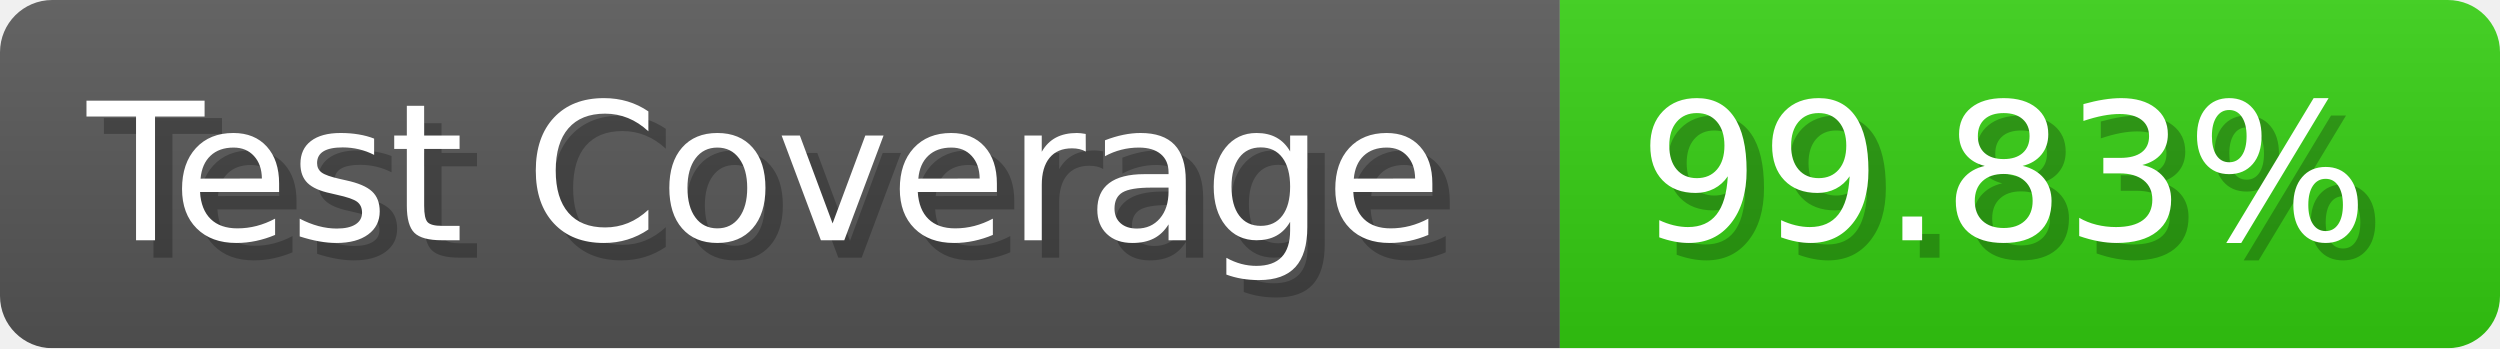
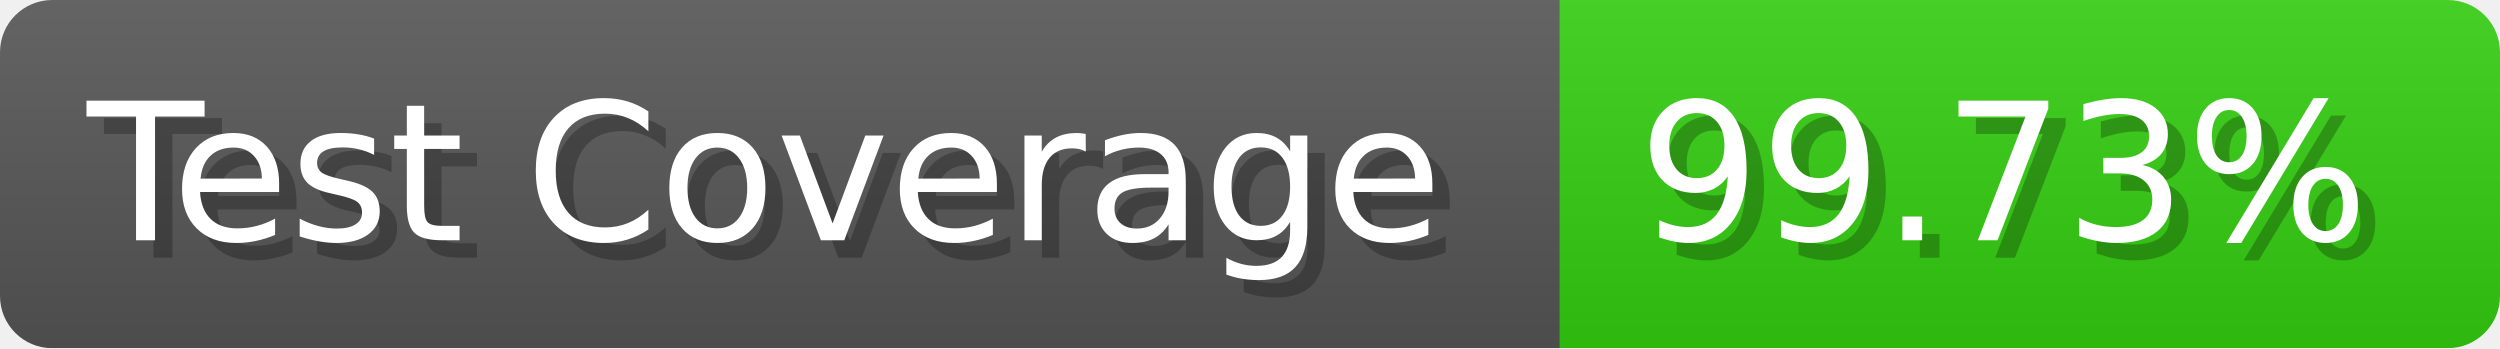
- <svg xmlns="http://www.w3.org/2000/svg" width="143.6" height="20" viewBox="0 0 1436 200" role="img" aria-label="Test Coverage: 99.83%">
+ <svg xmlns="http://www.w3.org/2000/svg" width="143.6" height="20" viewBox="0 0 1436 200" role="img" aria-label="Test Coverage: 99.73%">
  <linearGradient id="a" x2="0" y2="100%">
    <stop offset="0" stop-opacity=".1" stop-color="#EEE" />
    <stop offset="1" stop-opacity=".1" />
  </linearGradient>
  <mask id="m">
    <rect width="1436" height="200" rx="30" fill="#FFF" />
  </mask>
  <g mask="url(#m)">
    <rect width="896" height="200" fill="#555" />
    <rect width="540" height="200" fill="#3C1" x="896" />
    <rect width="1436" height="200" fill="url(#a)" />
  </g>
  <g aria-hidden="true" fill="#fff" text-anchor="start" font-family="Verdana,DejaVu Sans,sans-serif" font-size="110">
    <text x="60" y="148" textLength="796" fill="#000" opacity="0.25">Test Coverage</text>
    <text x="50" y="138" textLength="796">Test Coverage</text>
-     <text x="951" y="148" textLength="440" fill="#000" opacity="0.25">99.83%</text>
-     <text x="941" y="138" textLength="440">99.83%</text>
+     <text x="951" y="148" textLength="440" fill="#000" opacity="0.25">99.73%</text>
+     <text x="941" y="138" textLength="440">99.73%</text>
  </g>
</svg>
